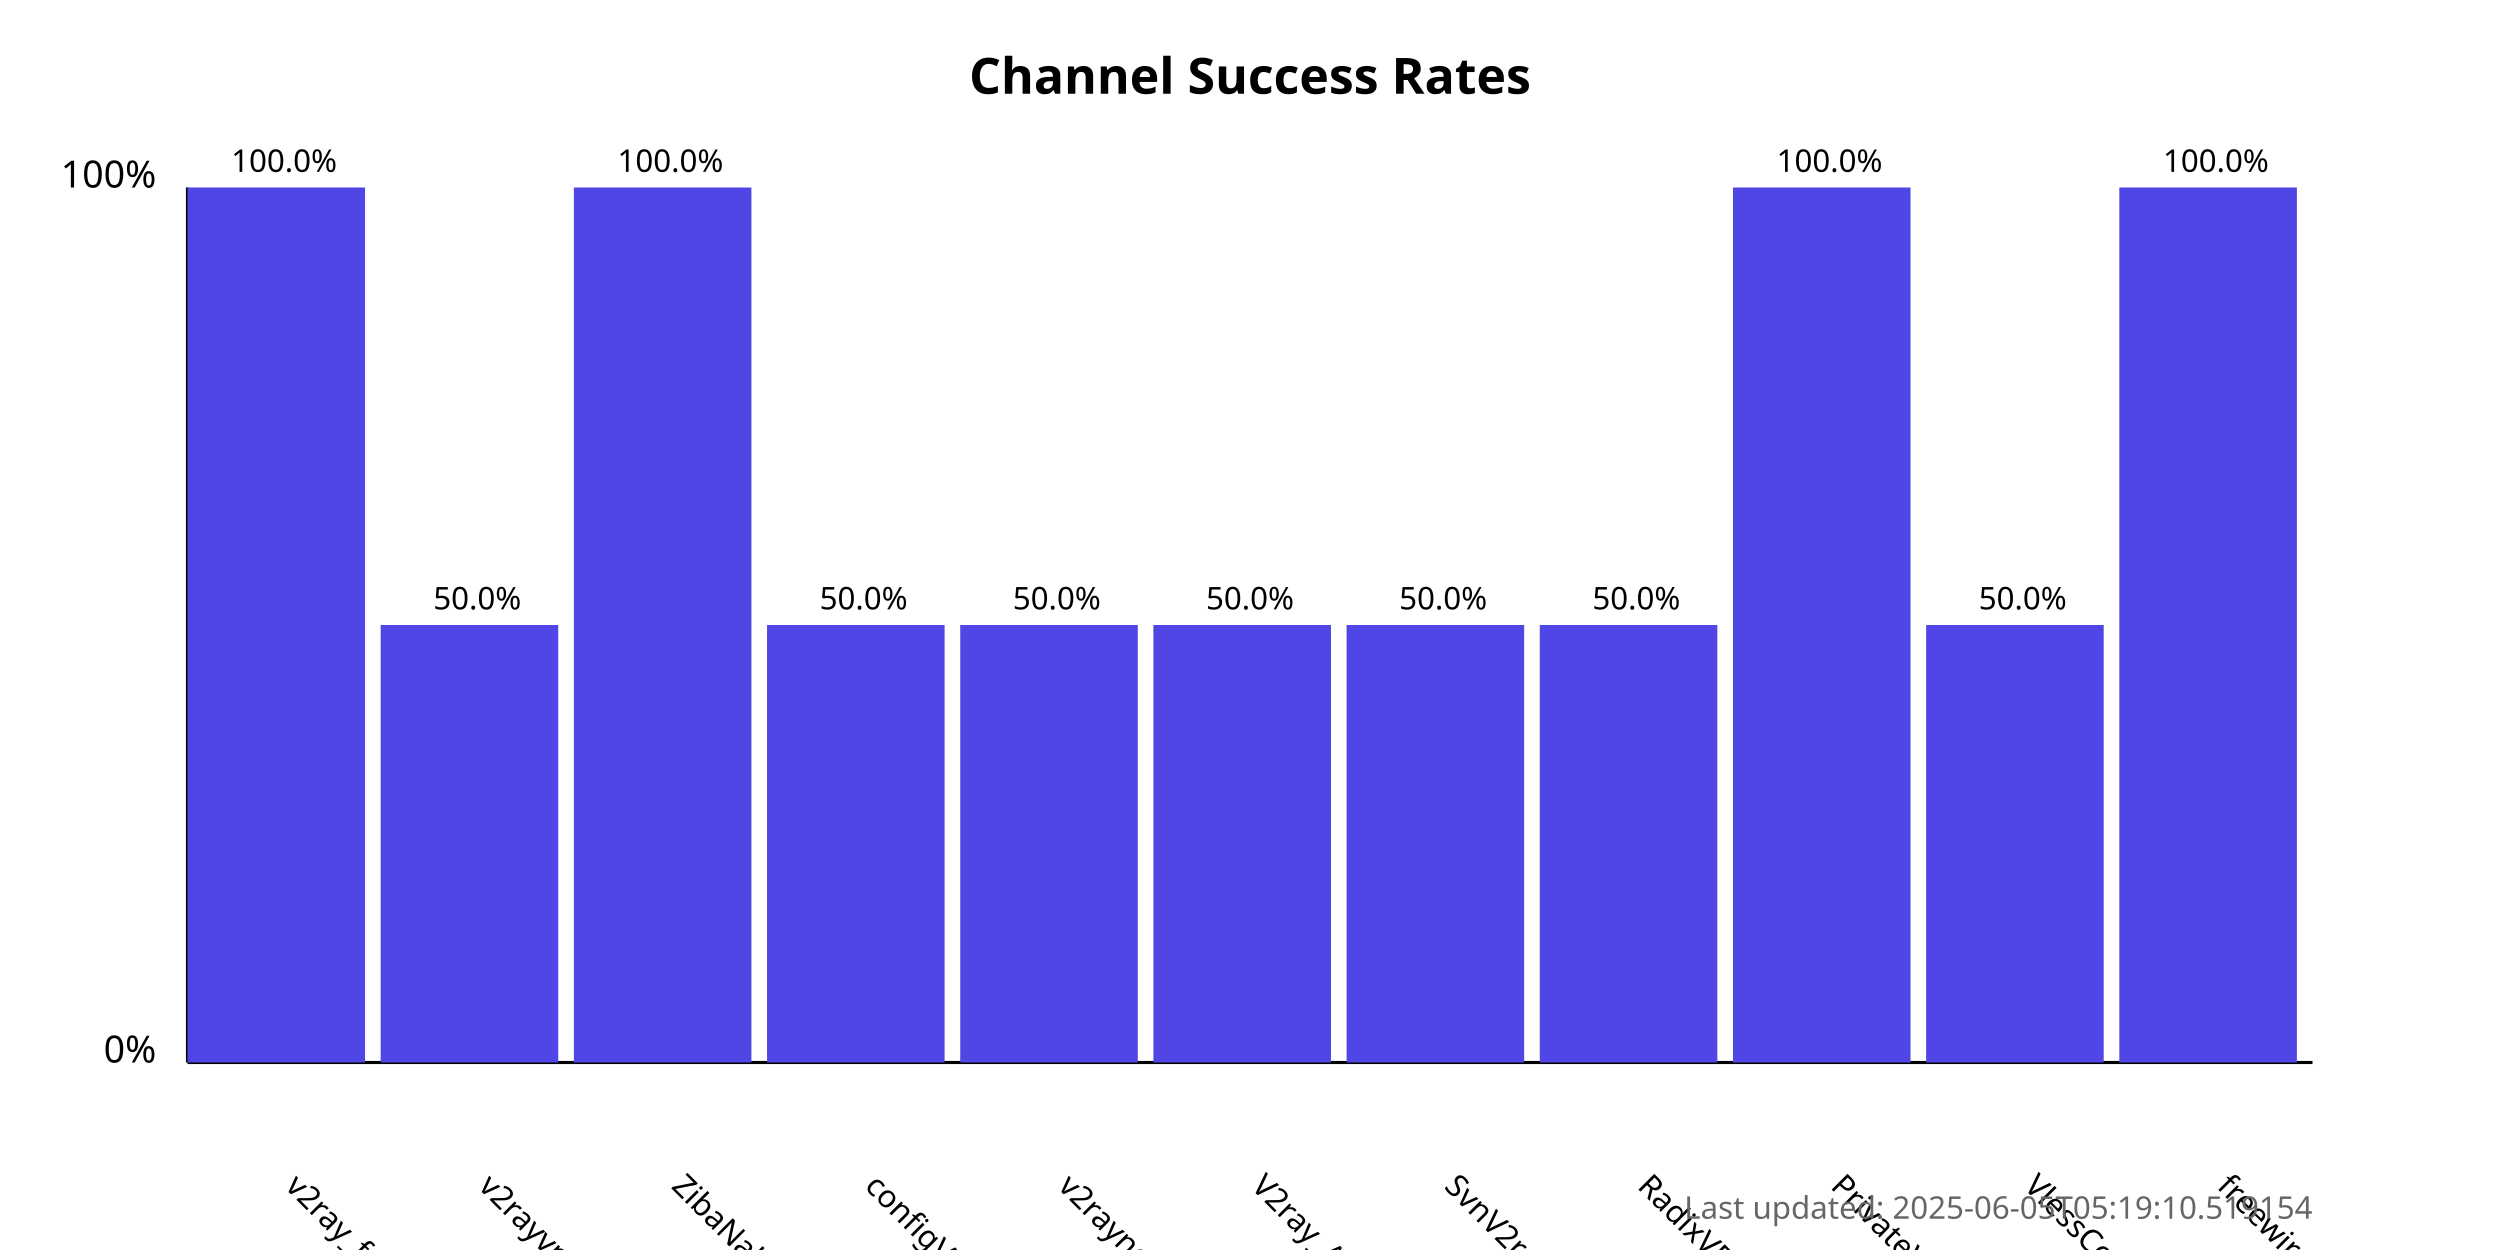
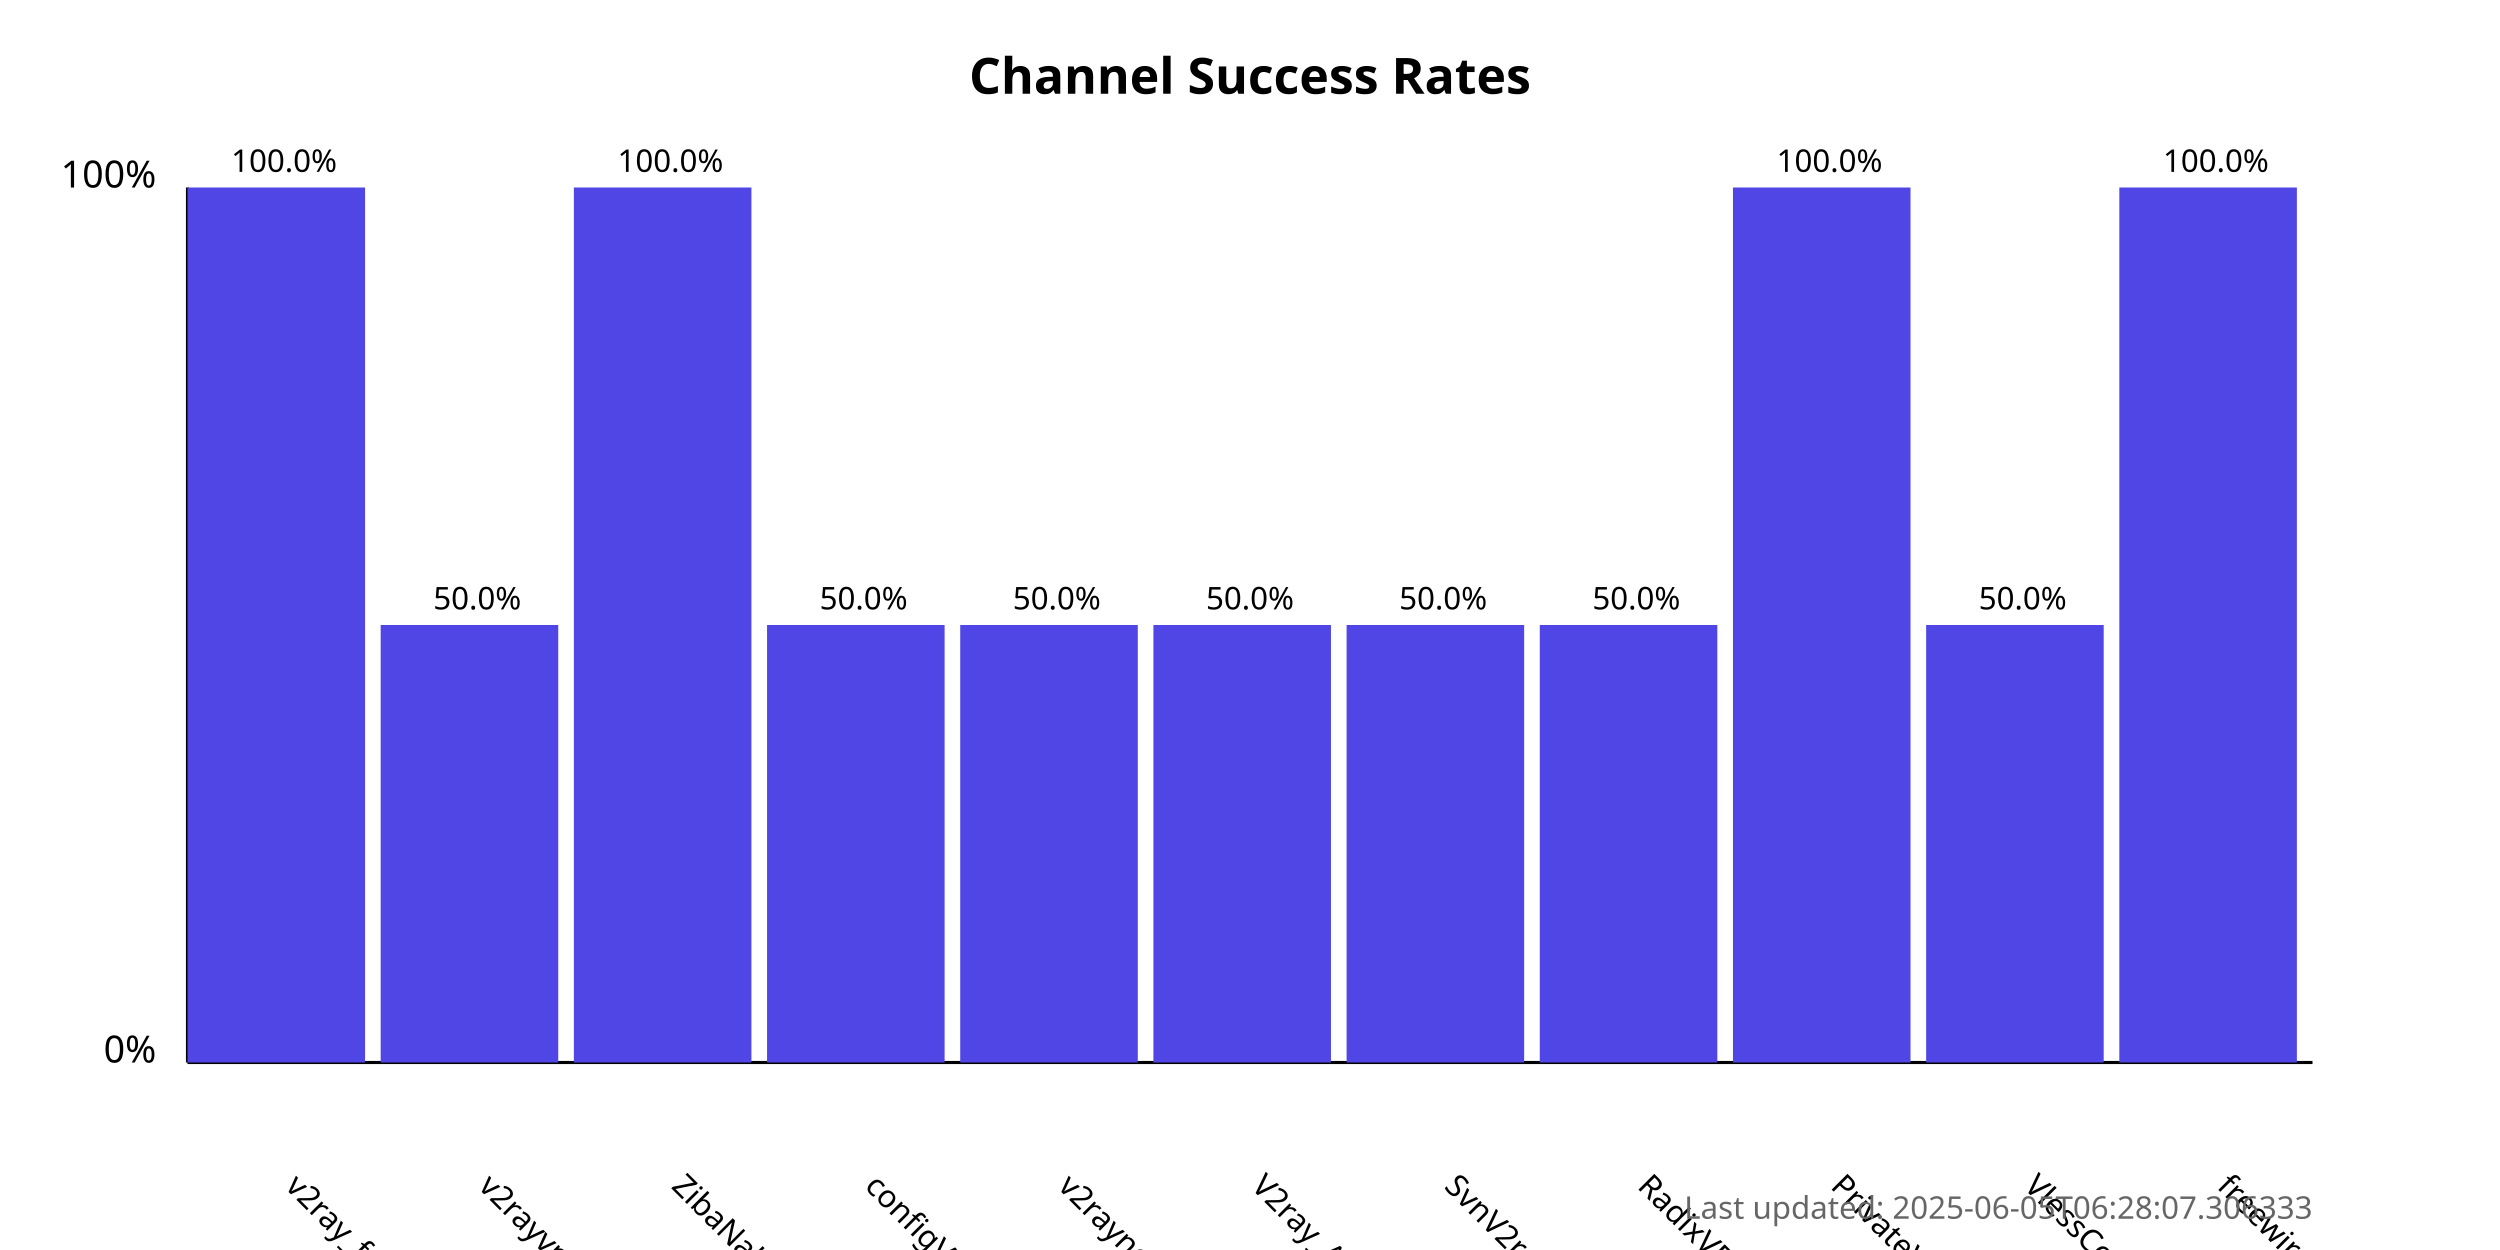
<svg xmlns="http://www.w3.org/2000/svg" width="800" height="400">
  <style>
            .chart-title { font: bold 16px sans-serif; }
            .axis-label { font: 12px sans-serif; }
            .tick-label { font: 10px sans-serif; }
            .bar { fill: #4f46e5; }
            .bar:hover { fill: #6366f1; }
            .timestamp { font: 10px sans-serif; fill: #666; }
        </style>
  <text x="400.0" y="30" text-anchor="middle" class="chart-title">
            Channel Success Rates
        </text>
  <line x1="60" y1="340" x2="60" y2="60" stroke="black" stroke-width="1" />
  <line x1="60" y1="340" x2="740" y2="340" stroke="black" stroke-width="1" />
  <text x="50" y="340" text-anchor="end" class="axis-label">0%</text>
  <text x="50" y="60" text-anchor="end" class="axis-label">100%</text>
  <g>
    <rect x="60" y="60.0" width="56.818" height="280.0" class="bar" />
    <text x="90.909" y="380" transform="rotate(45, 90.90909, 380)" text-anchor="start" class="tick-label">
                v2ray_free_conf
            </text>
    <text x="90.909" y="55.0" text-anchor="middle" class="tick-label">
                100.0%
            </text>
  </g>
  <g>
    <rect x="121.818" y="200.0" width="56.818" height="140.0" class="bar" />
    <text x="152.727" y="380" transform="rotate(45, 152.7273, 380)" text-anchor="start" class="tick-label">
                v2rayvpno
            </text>
    <text x="152.727" y="195.0" text-anchor="middle" class="tick-label">
                50.0%
            </text>
  </g>
  <g>
    <rect x="183.636" y="60.0" width="56.818" height="280.0" class="bar" />
    <text x="214.545" y="380" transform="rotate(45, 214.5455, 380)" text-anchor="start" class="tick-label">
                ZibaNabz
            </text>
    <text x="214.545" y="55.0" text-anchor="middle" class="tick-label">
                100.0%
            </text>
  </g>
  <g>
    <rect x="245.455" y="200.0" width="56.818" height="140.0" class="bar" />
    <text x="276.364" y="380" transform="rotate(45, 276.3636, 380)" text-anchor="start" class="tick-label">
                configV2rayForFree
            </text>
    <text x="276.364" y="195.0" text-anchor="middle" class="tick-label">
                50.0%
            </text>
  </g>
  <g>
    <rect x="307.273" y="200.0" width="56.818" height="140.0" class="bar" />
    <text x="338.182" y="380" transform="rotate(45, 338.1818, 380)" text-anchor="start" class="tick-label">
                v2rayngvpn
            </text>
    <text x="338.182" y="195.0" text-anchor="middle" class="tick-label">
                50.0%
            </text>
  </g>
  <g>
    <rect x="369.091" y="200.0" width="56.818" height="140.0" class="bar" />
    <text x="400.0" y="380" transform="rotate(45, 400.0, 380)" text-anchor="start" class="tick-label">
                V2ray_Alpha
            </text>
    <text x="400.0" y="195.0" text-anchor="middle" class="tick-label">
                50.0%
            </text>
  </g>
  <g>
    <rect x="430.909" y="200.0" width="56.818" height="140.0" class="bar" />
    <text x="461.818" y="380" transform="rotate(45, 461.8182, 380)" text-anchor="start" class="tick-label">
                SvnV2ray
            </text>
    <text x="461.818" y="195.0" text-anchor="middle" class="tick-label">
                50.0%
            </text>
  </g>
  <g>
    <rect x="492.727" y="200.0" width="56.818" height="140.0" class="bar" />
    <text x="523.636" y="380" transform="rotate(45, 523.6364, 380)" text-anchor="start" class="tick-label">
                RadixVPN
            </text>
    <text x="523.636" y="195.0" text-anchor="middle" class="tick-label">
                50.0%
            </text>
  </g>
  <g>
    <rect x="554.545" y="60.0" width="56.818" height="280.0" class="bar" />
    <text x="585.455" y="380" transform="rotate(45, 585.4545, 380)" text-anchor="start" class="tick-label">
                PrivateVPNs
            </text>
    <text x="585.455" y="55.0" text-anchor="middle" class="tick-label">
                100.0%
            </text>
  </g>
  <g>
    <rect x="616.364" y="200.0" width="56.818" height="140.0" class="bar" />
    <text x="647.273" y="380" transform="rotate(45, 647.2727, 380)" text-anchor="start" class="tick-label">
                VlessConfig
            </text>
    <text x="647.273" y="195.0" text-anchor="middle" class="tick-label">
                50.0%
            </text>
  </g>
  <g>
    <rect x="678.182" y="60.0" width="56.818" height="280.0" class="bar" />
    <text x="709.091" y="380" transform="rotate(45, 709.0909, 380)" text-anchor="start" class="tick-label">
                freewireguard
            </text>
    <text x="709.091" y="55.0" text-anchor="middle" class="tick-label">
                100.0%
            </text>
  </g>
  <text x="740" y="390" text-anchor="end" class="timestamp">
-             Last updated: 2025-06-05T05:19:10.519154
+             Last updated: 2025-06-05T06:28:07.306333
        </text>
</svg>
